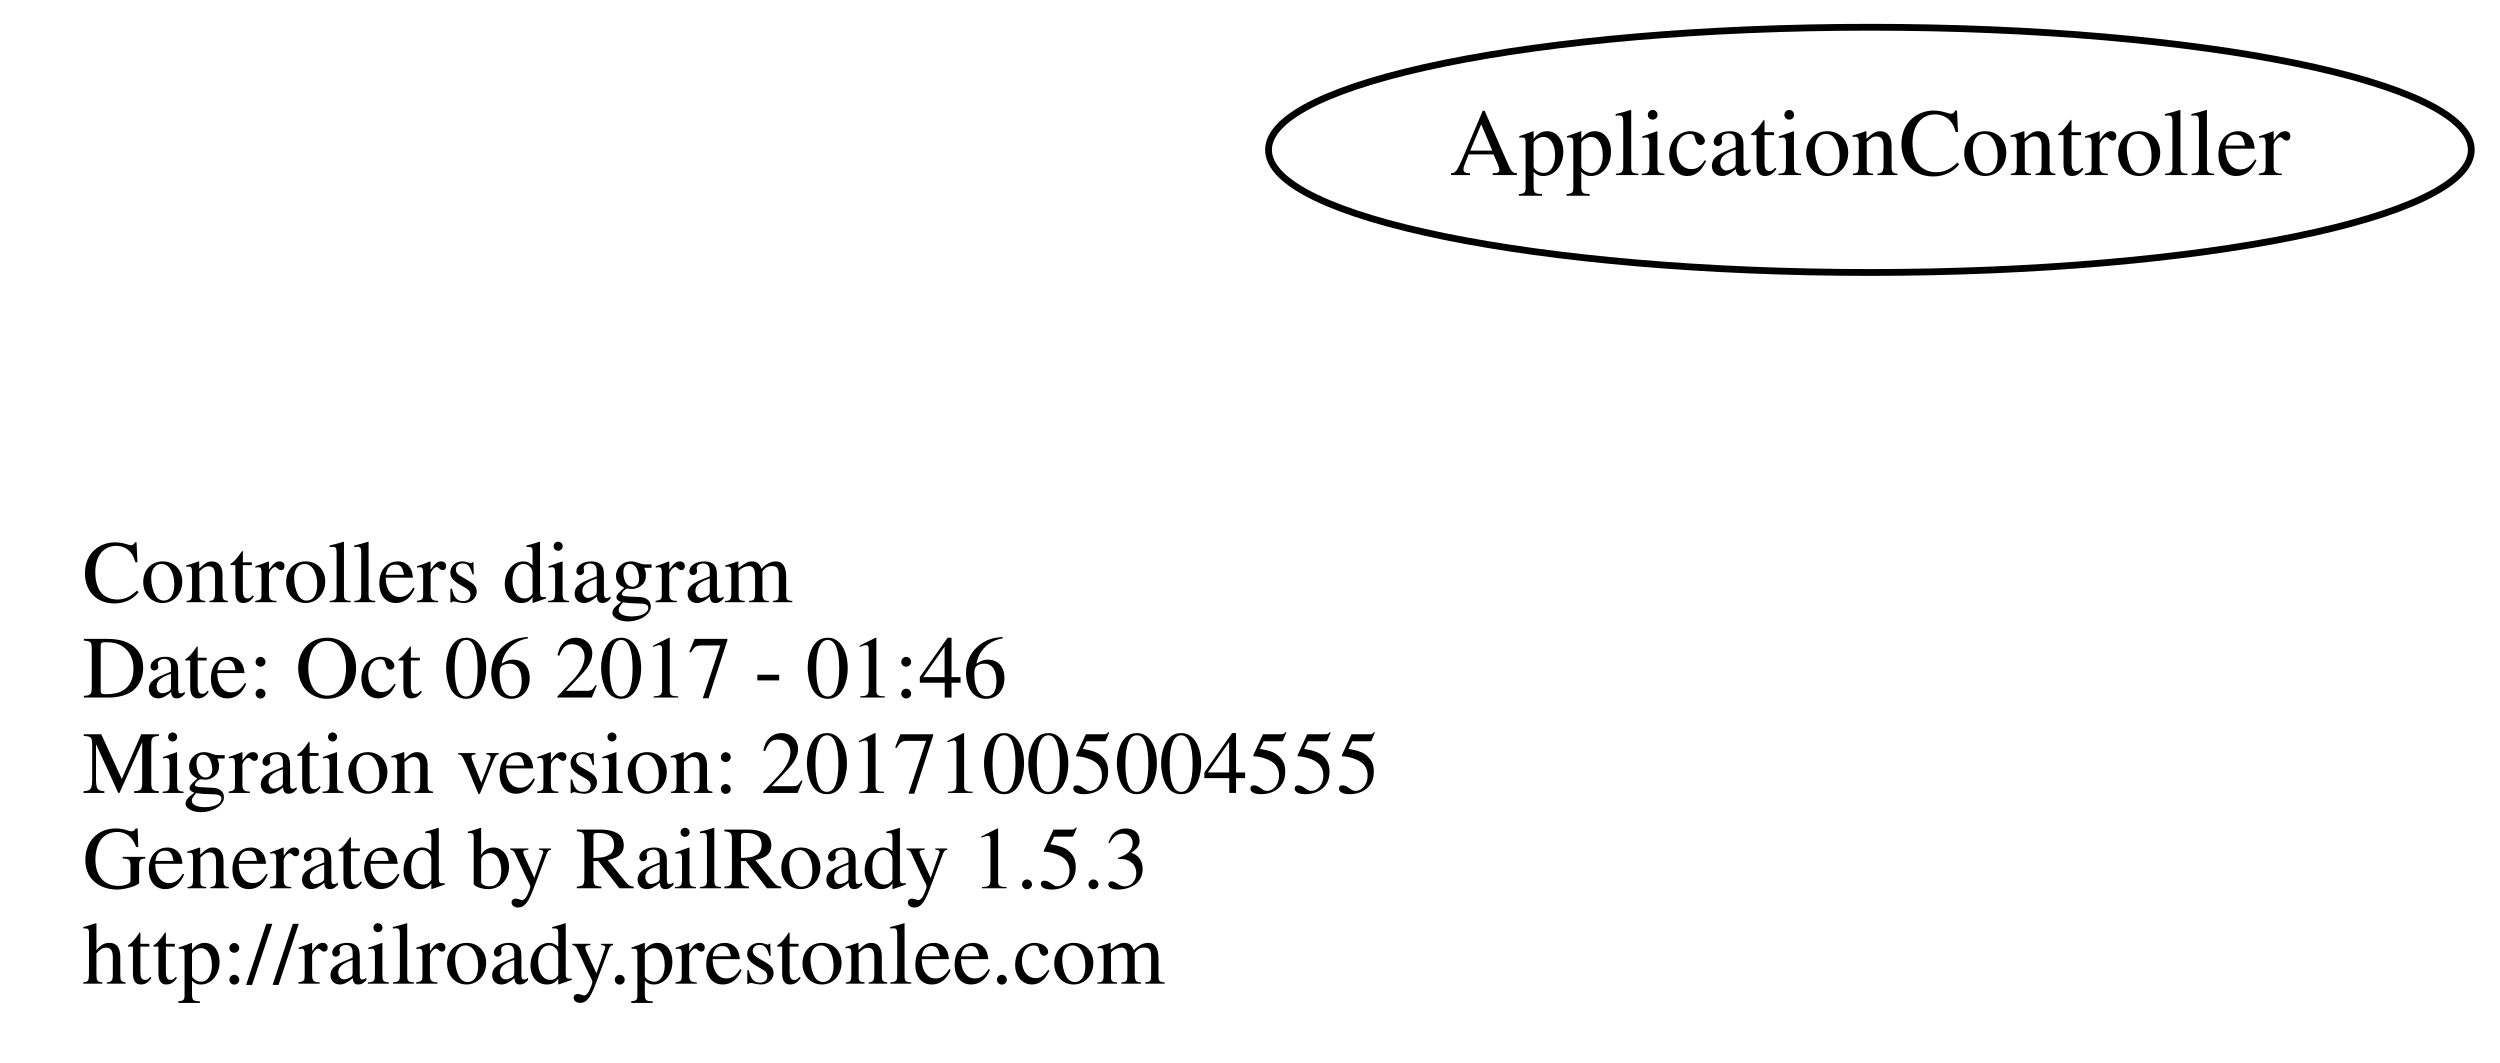
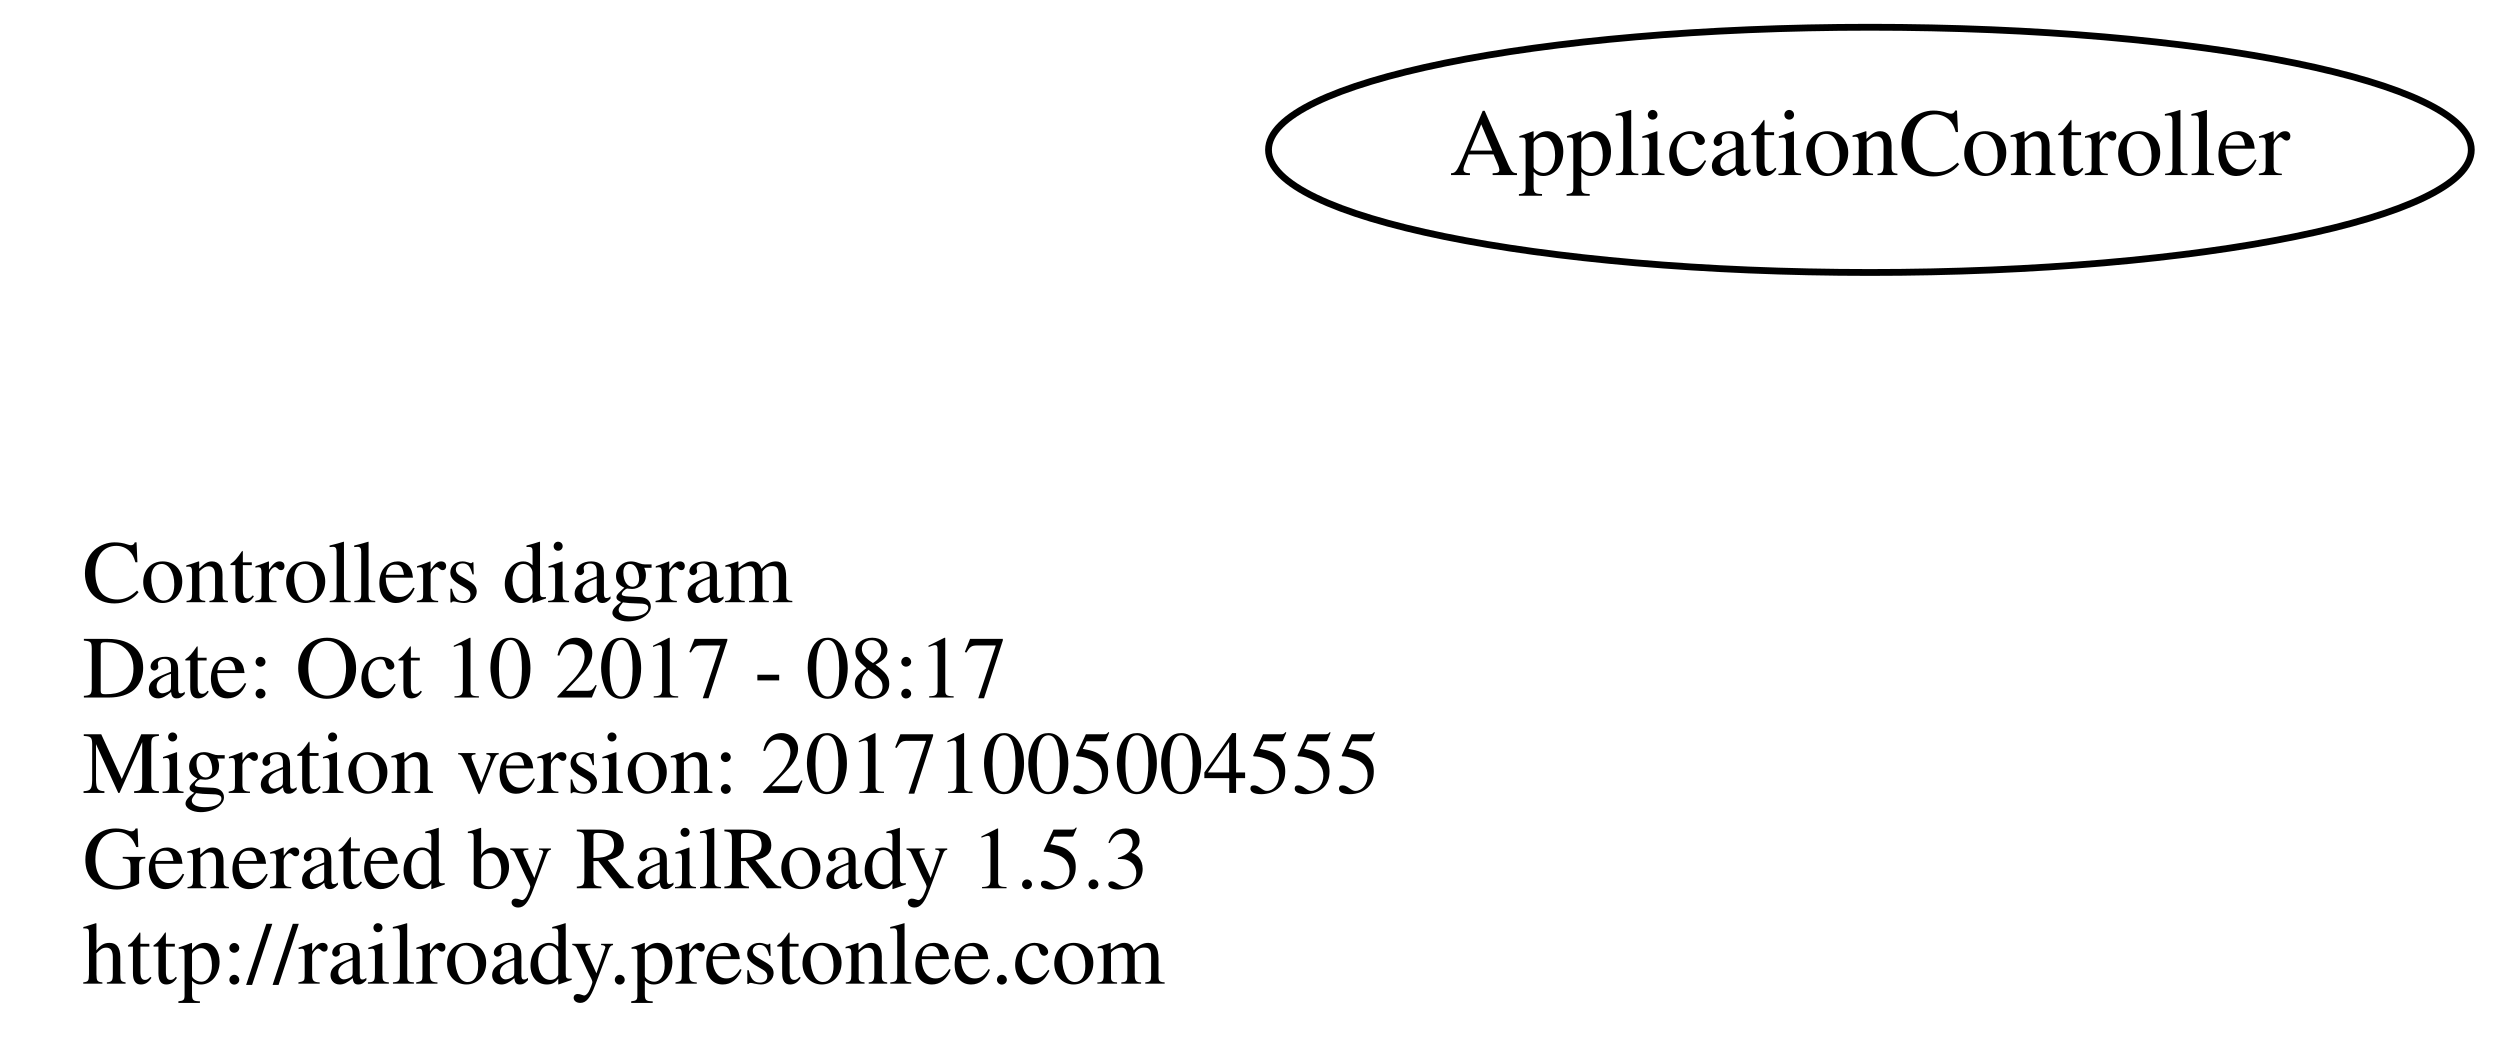
<svg xmlns="http://www.w3.org/2000/svg" width="367pt" height="156pt" viewBox="0.00 0.00 366.78 156.00">
  <g id="graph0" class="graph" transform="scale(1 1) rotate(0) translate(4 152)">
    <polygon fill="none" stroke="none" points="-4,4 -4,-152 362.784,-152 362.784,4 -4,4" />
    <g id="node1" class="node">
      <text text-anchor="start" x="8" y="-63.6" font-family="Times,serif" font-size="13.00">Controllers diagram</text>
-       <text text-anchor="start" x="8" y="-49.6" font-family="Times,serif" font-size="13.00">Date: Oct 06 2017 - 01:46</text>
+       <text text-anchor="start" x="8" y="-49.6" font-family="Times,serif" font-size="13.00">Date: Oct 10 2017 - 08:17</text>
      <text text-anchor="start" x="8" y="-35.6" font-family="Times,serif" font-size="13.00">Migration version: 20171005004555</text>
      <text text-anchor="start" x="8" y="-21.6" font-family="Times,serif" font-size="13.00">Generated by RailRoady 1.5.3</text>
      <text text-anchor="start" x="8" y="-7.6" font-family="Times,serif" font-size="13.00">http://railroady.prestonlee.com</text>
    </g>
    <g id="node2" class="node">
      <ellipse fill="none" stroke="black" cx="270.392" cy="-130" rx="88.284" ry="18" />
      <text text-anchor="middle" x="270.392" y="-126.3" font-family="Times,serif" font-size="14.00">ApplicationController</text>
    </g>
  </g>
</svg>
